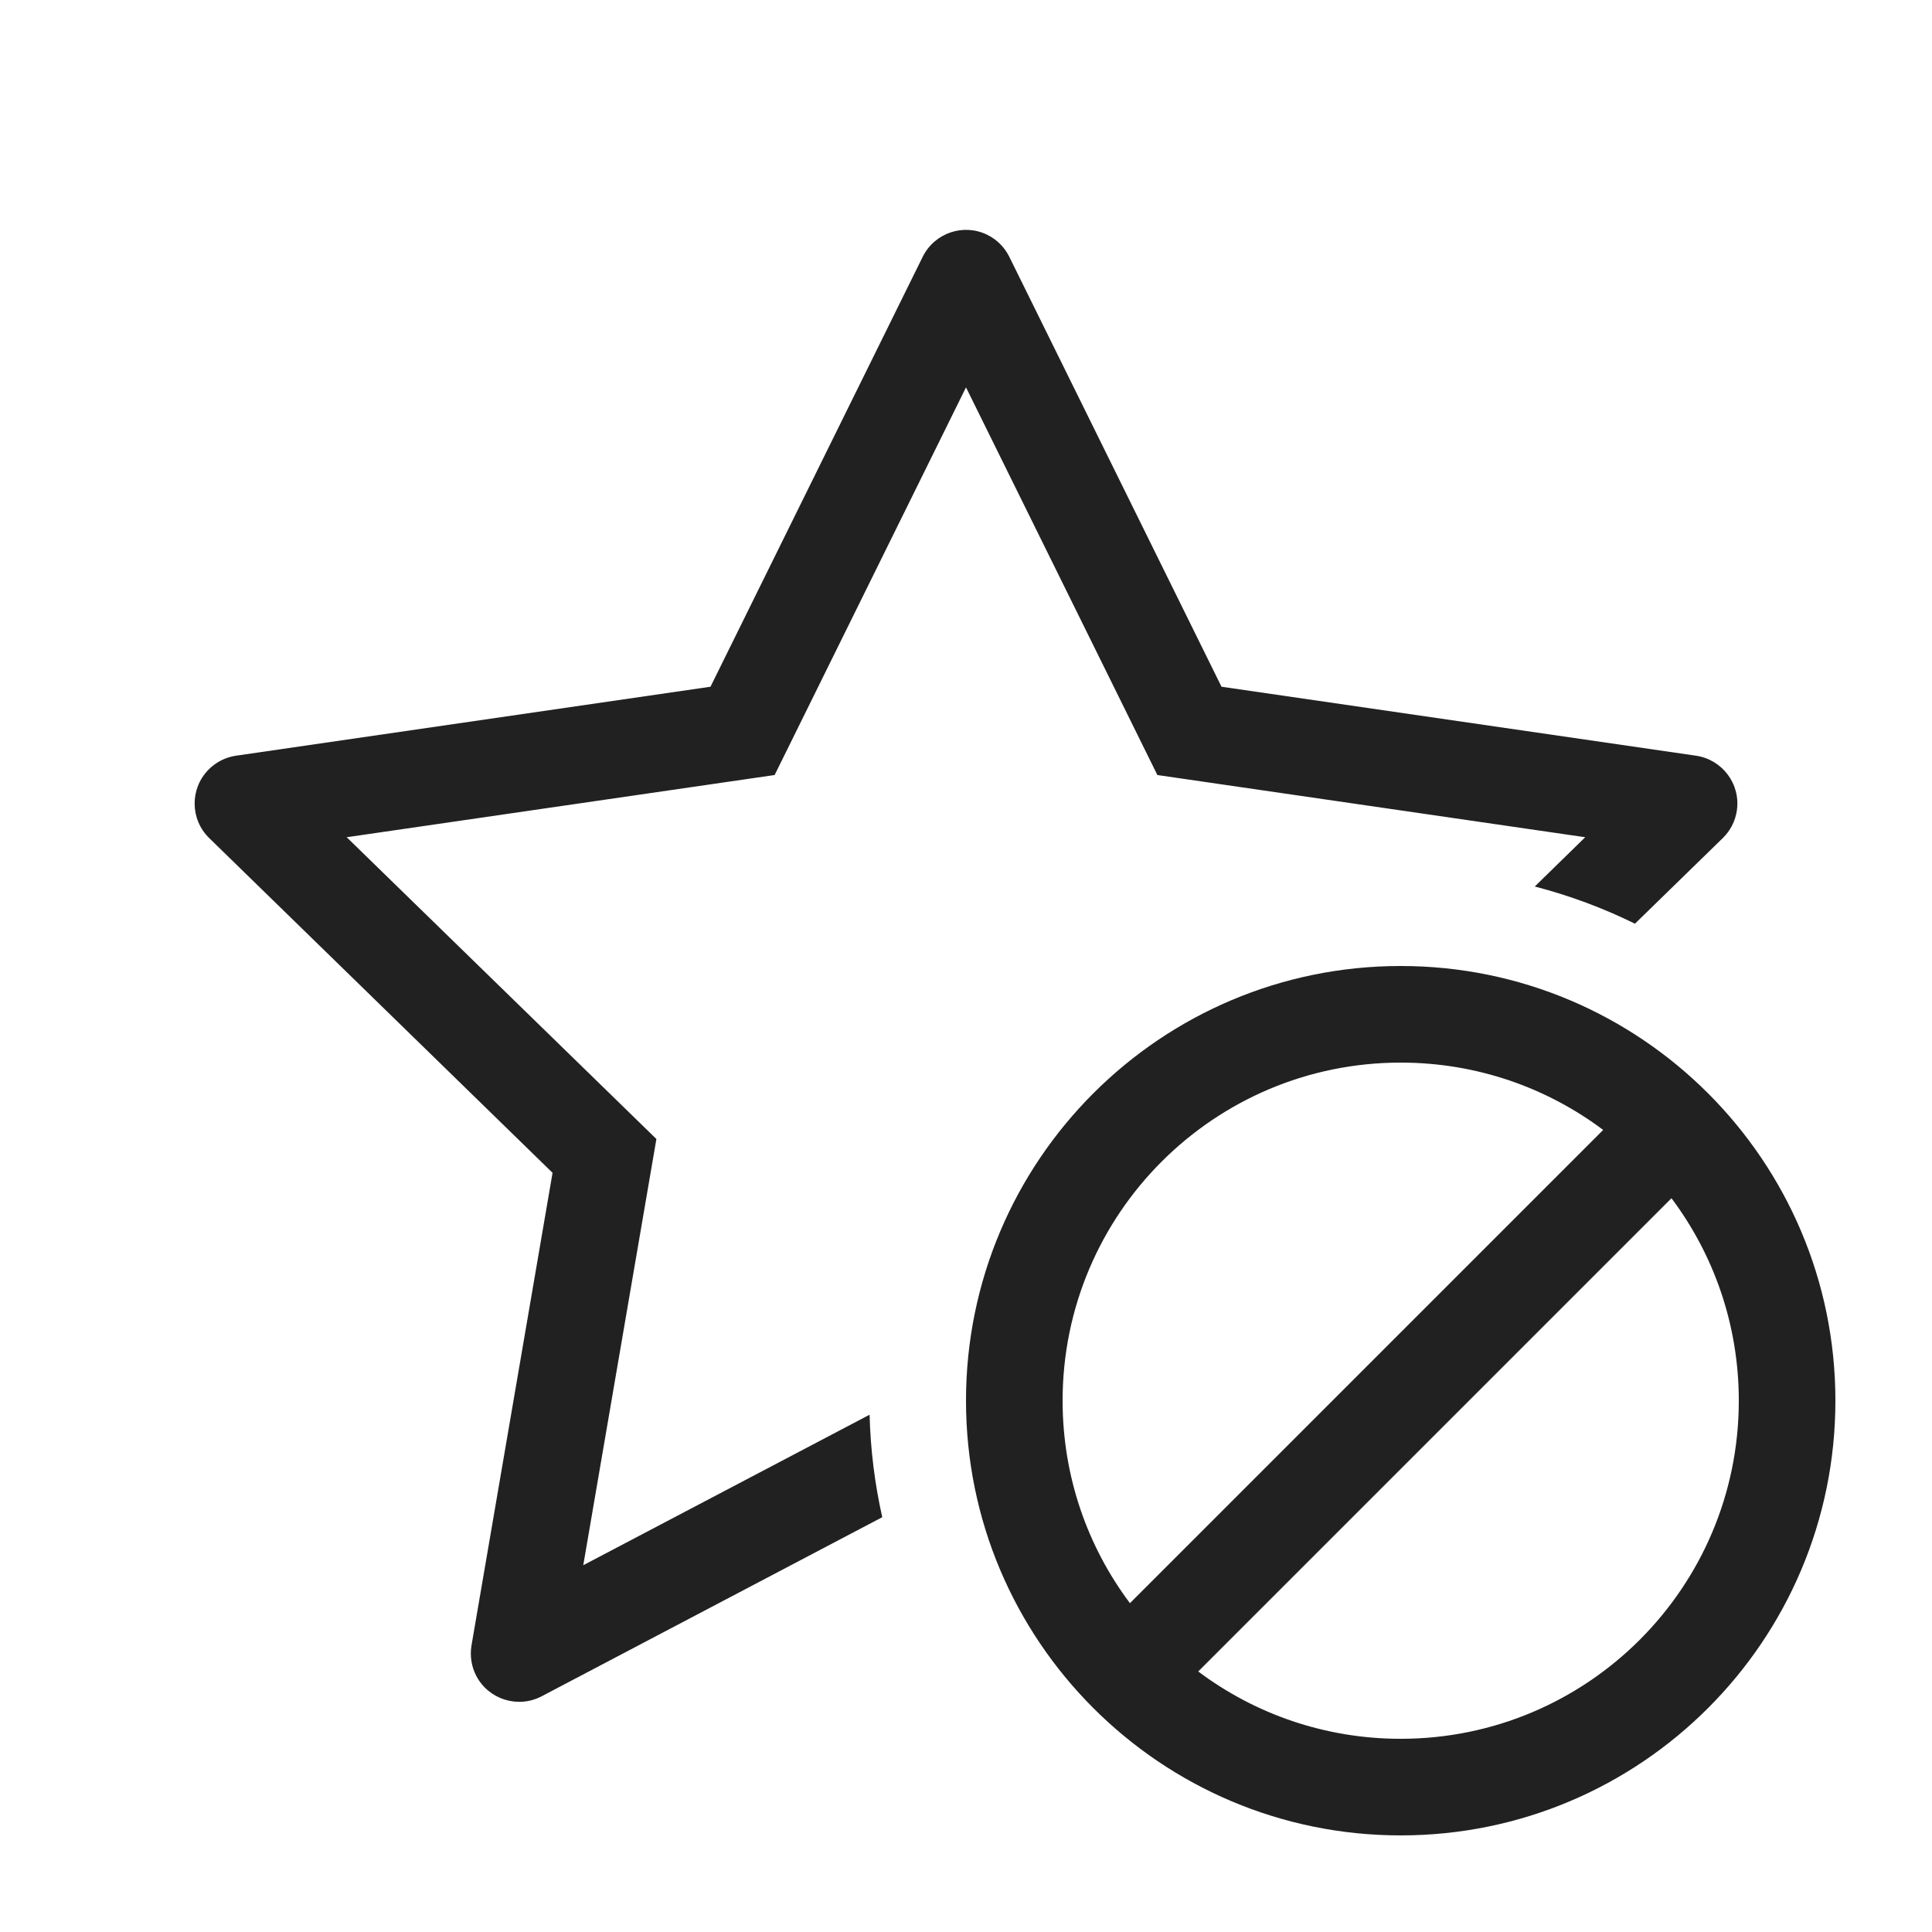
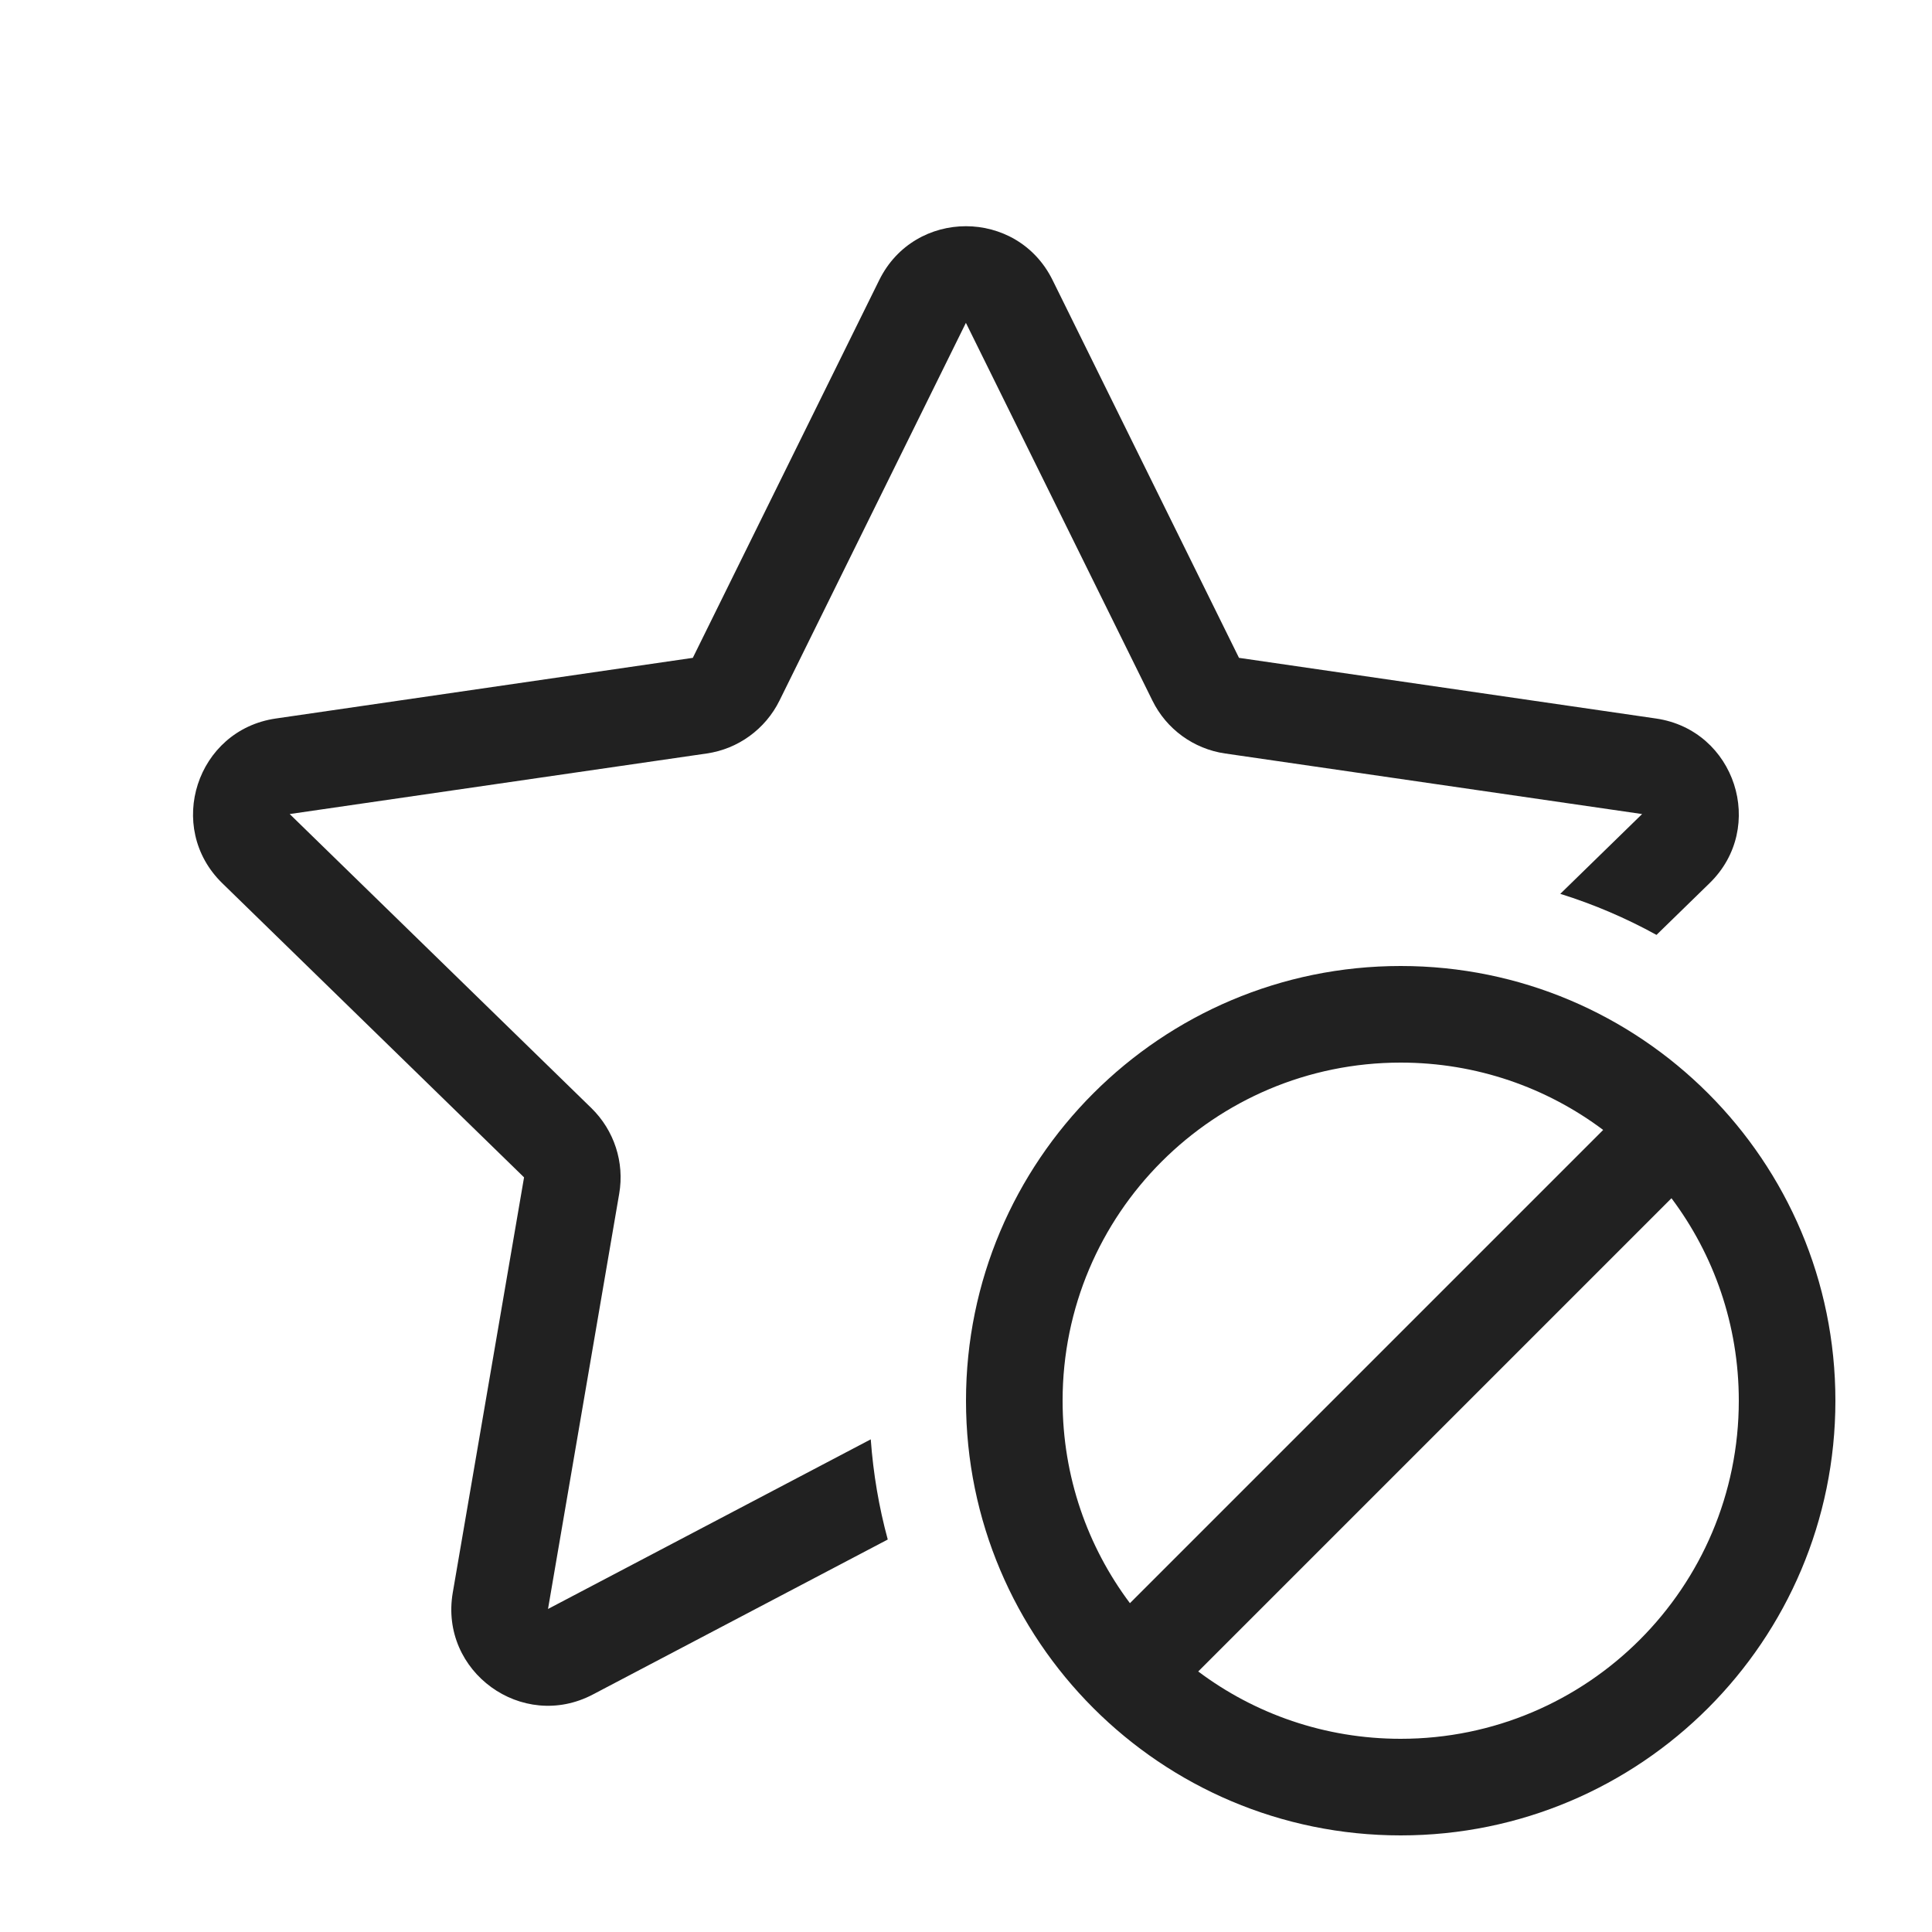
<svg xmlns="http://www.w3.org/2000/svg" width="20" height="20" viewBox="0 0 20 20" fill="none">
-   <path d="M10.221 2.431C10.32 2.48 10.4 2.56 10.448 2.658L12.645 7.109L17.557 7.823C17.83 7.863 18.02 8.117 17.98 8.39C17.964 8.499 17.913 8.599 17.834 8.676L16.925 9.562C16.596 9.4 16.249 9.271 15.888 9.177L16.41 8.667L11.981 8.023L10 4.01L8.019 8.023L3.589 8.667L6.795 11.791L6.038 16.203L9.002 14.645C9.011 15.008 9.056 15.363 9.133 15.706L5.607 17.56C5.362 17.688 5.06 17.594 4.931 17.35C4.88 17.253 4.863 17.141 4.881 17.033L5.72 12.141L2.166 8.676C1.968 8.483 1.964 8.167 2.157 7.969C2.234 7.89 2.334 7.839 2.443 7.823L7.355 7.109L9.552 2.658C9.674 2.411 9.974 2.309 10.221 2.431Z" fill="#212121" />
+   <path d="M9.102 2.899C9.469 2.156 10.529 2.156 10.896 2.899L12.826 6.81L17.143 7.438C17.963 7.557 18.291 8.565 17.697 9.143L17.148 9.678C16.834 9.505 16.501 9.362 16.152 9.253L16.999 8.427L12.682 7.8C12.357 7.753 12.075 7.548 11.93 7.253L9.999 3.342L8.069 7.253C7.923 7.548 7.641 7.753 7.316 7.8L2.999 8.427L6.123 11.472C6.358 11.702 6.466 12.033 6.41 12.357L5.673 16.656L9.014 14.9C9.04 15.256 9.099 15.603 9.19 15.937L6.138 17.541C5.405 17.927 4.547 17.304 4.687 16.487L5.425 12.188L2.301 9.143C1.708 8.565 2.035 7.557 2.855 7.438L7.172 6.81L9.102 2.899Z" fill="#212121" />
  <path d="M10 14.5C10 16.985 12.015 19 14.5 19C16.985 19 19 16.985 19 14.5C19 12.015 16.985 10 14.5 10C12.015 10 10 12.015 10 14.5ZM11 14.5C11 12.567 12.567 11 14.5 11C15.286 11 16.012 11.259 16.596 11.697L11.697 16.596C11.259 16.012 11 15.286 11 14.5ZM14.5 18C13.714 18 12.988 17.741 12.404 17.303L17.303 12.404C17.741 12.988 18 13.714 18 14.5C18 16.433 16.433 18 14.5 18Z" fill="#212121" />
</svg>
